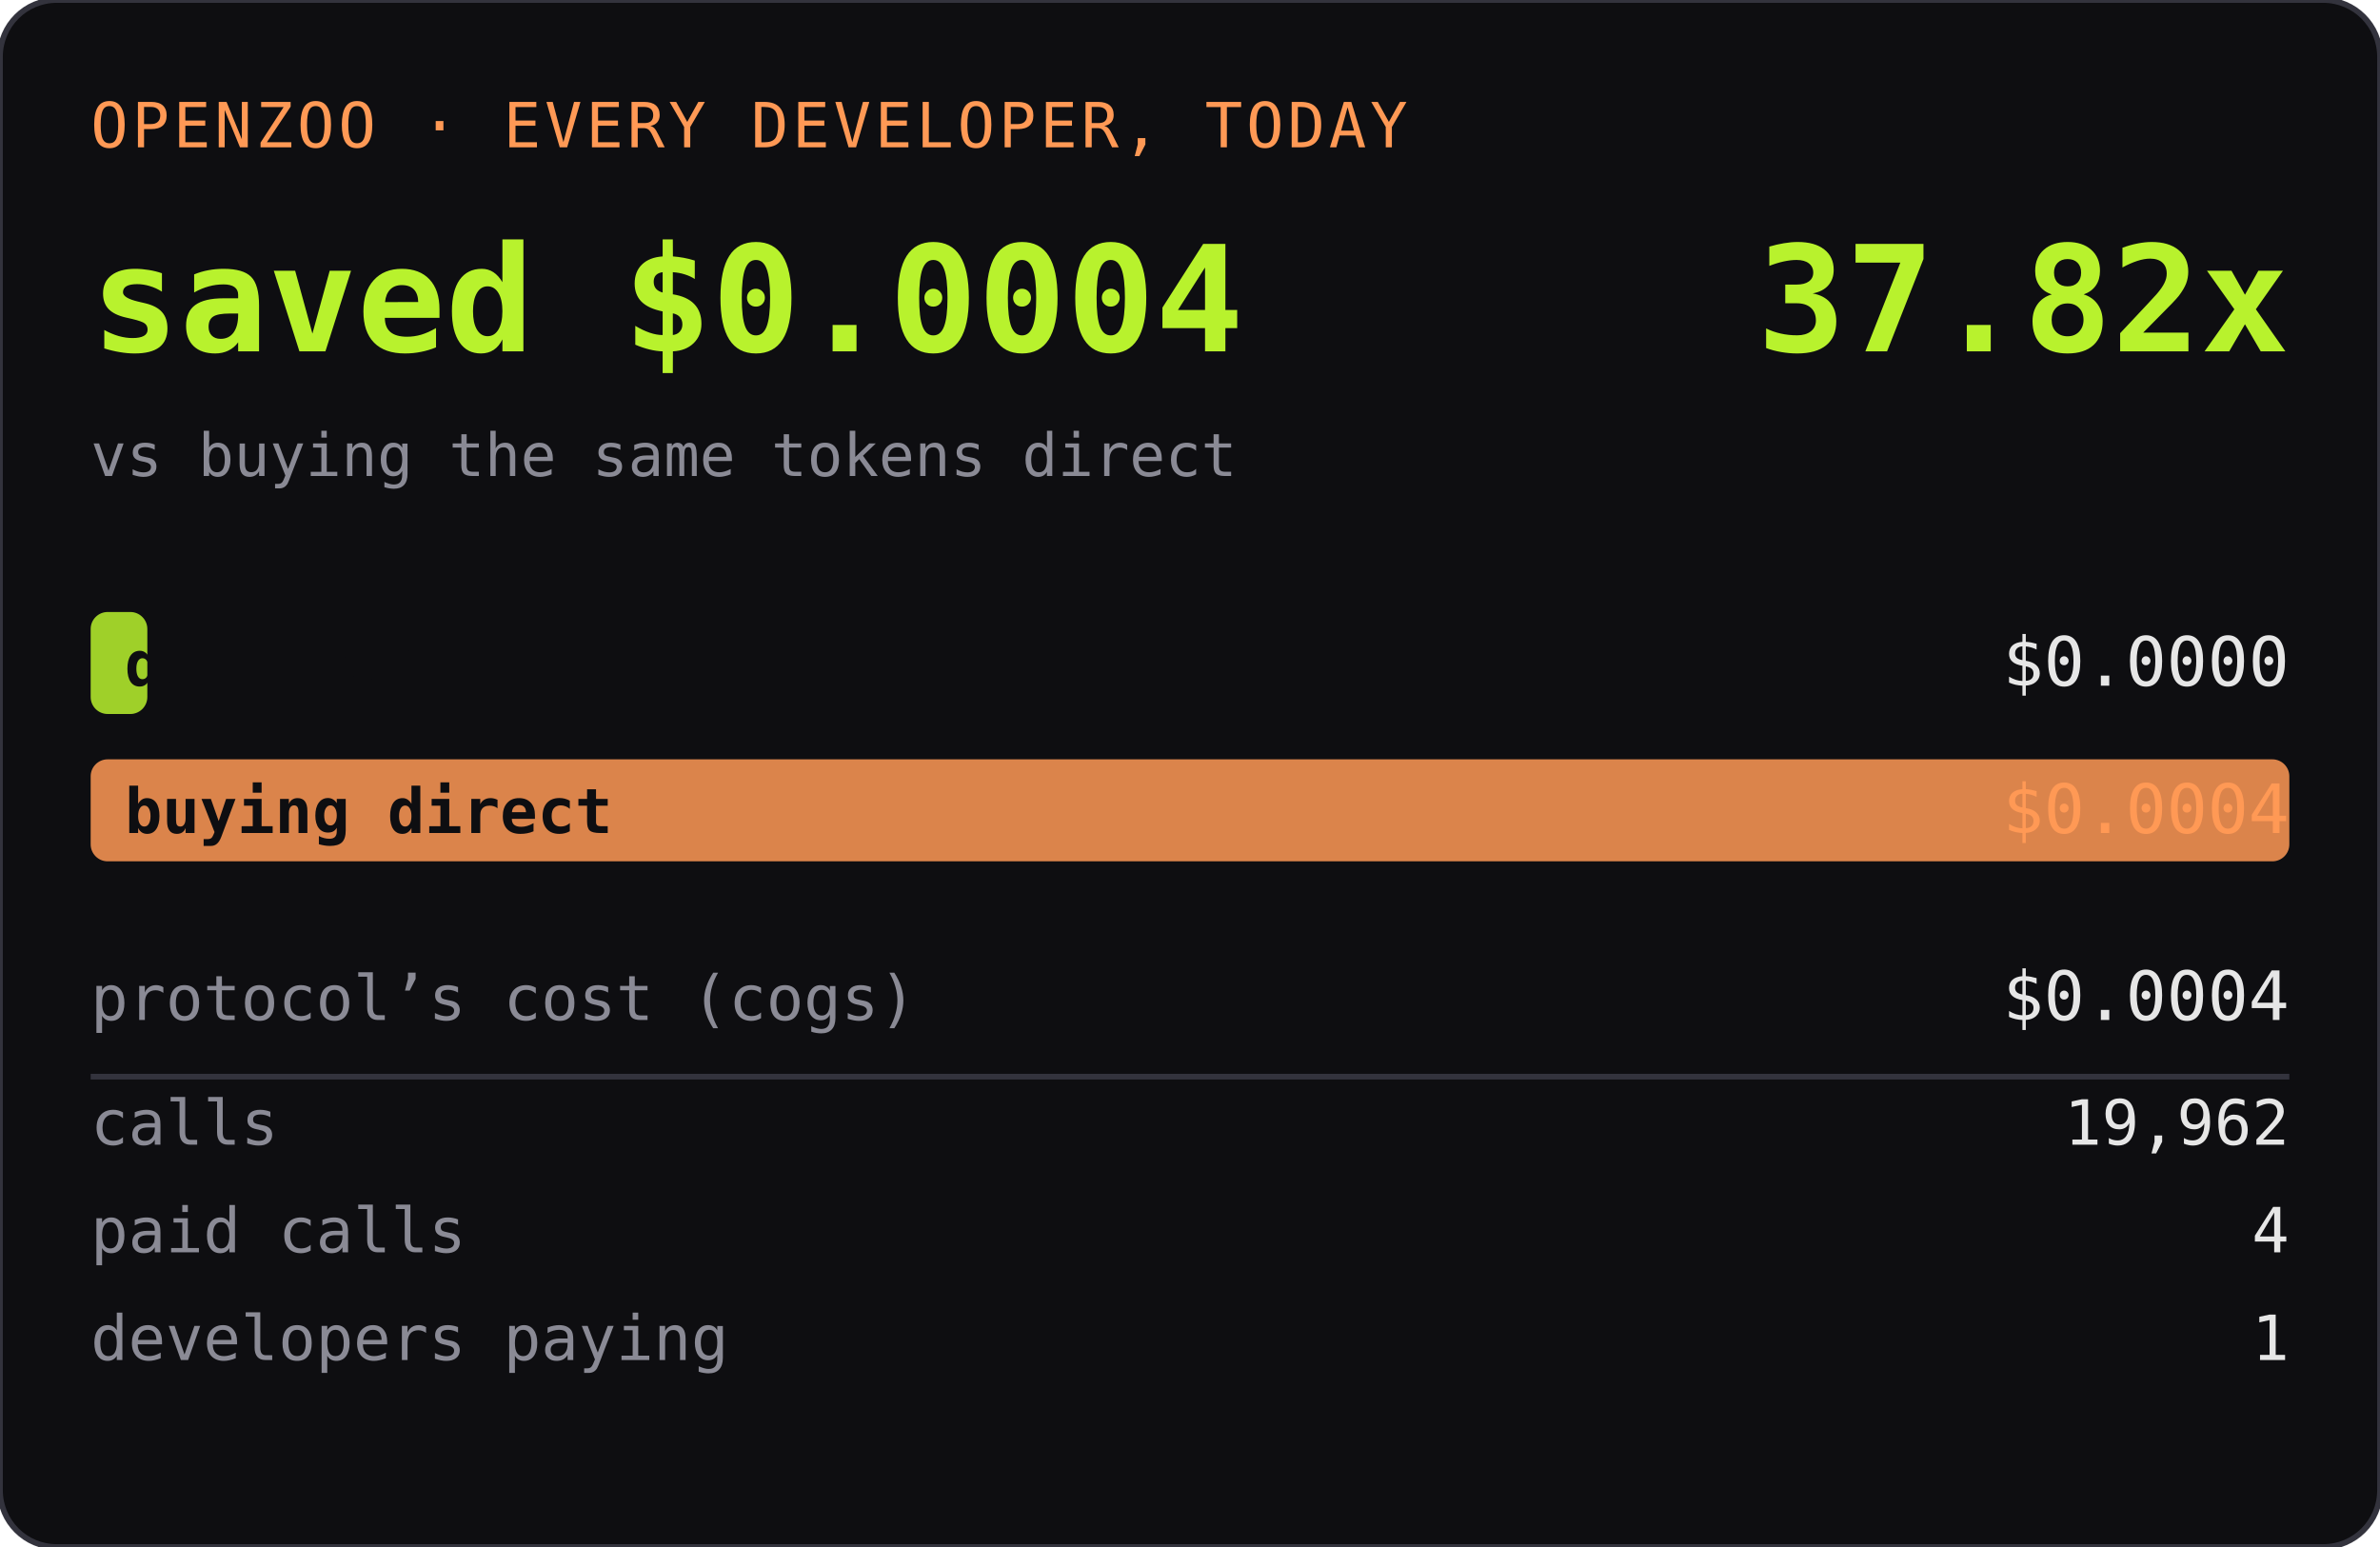
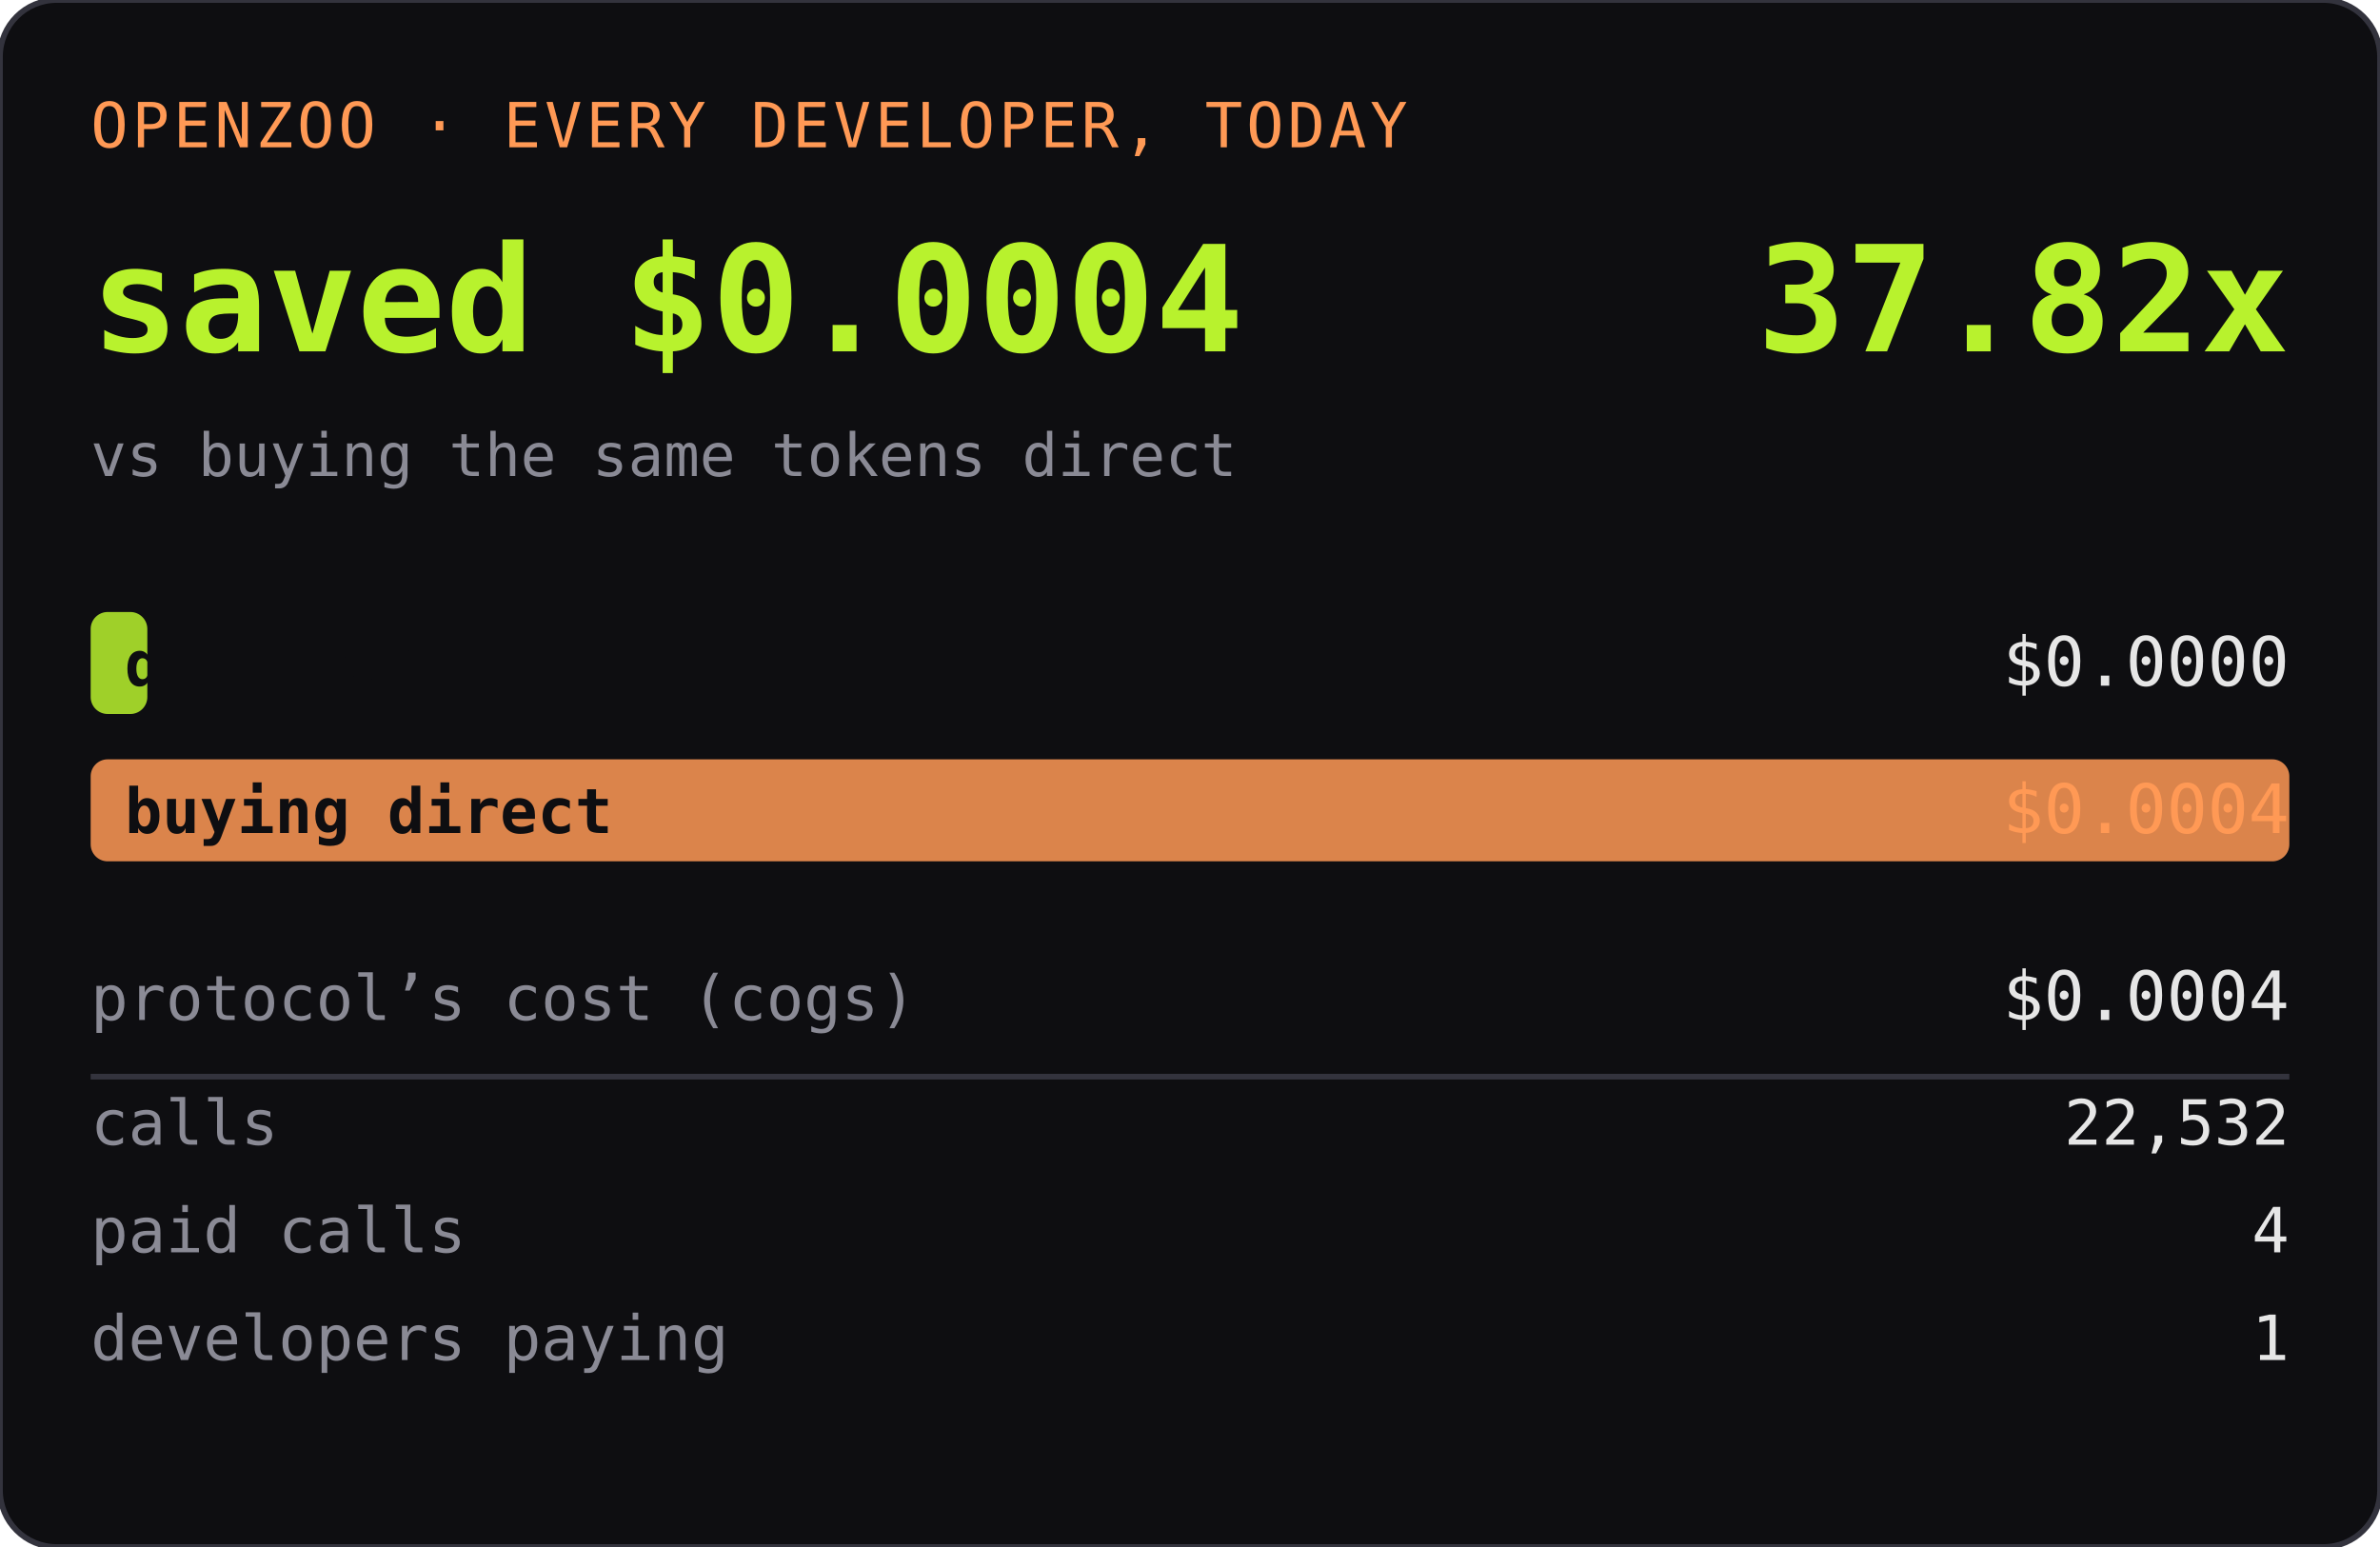
<svg xmlns="http://www.w3.org/2000/svg" width="420" height="273" role="img" aria-label="OPENZOO · EVERY DEVELOPER, TODAY">
  <rect width="420" height="273" rx="10" fill="#0e0e11" />
  <rect width="420" height="273" rx="10" fill="none" stroke="#33333d" />
  <text x="16" y="26" font-family="ui-monospace,SFMono-Regular,Menlo,monospace" font-size="11" fill="#ff9955" letter-spacing="0.06em">OPENZOO · EVERY DEVELOPER, TODAY</text>
  <text x="16" y="62" font-family="ui-monospace,SFMono-Regular,Menlo,monospace" font-size="26" font-weight="600" fill="#b8f22d">saved $0.0004</text>
  <text x="404" y="62" text-anchor="end" font-family="ui-monospace,SFMono-Regular,Menlo,monospace" font-size="26" font-weight="600" fill="#b8f22d">37.82x</text>
  <text x="16" y="84" font-family="ui-monospace,SFMono-Regular,Menlo,monospace" font-size="10.5" fill="#8a8a95">vs buying the same tokens direct</text>
  <rect x="16" y="108" width="10" height="18" rx="3" fill="#b8f22d" opacity="0.85" />
  <text x="22" y="121" font-family="ui-monospace,SFMono-Regular,Menlo,monospace" font-size="11" fill="#0e0e11" font-weight="600">dev spent</text>
  <text x="404" y="121" text-anchor="end" font-family="ui-monospace,SFMono-Regular,Menlo,monospace" font-size="12" fill="#e6e6e6">$0.0000</text>
  <rect x="16" y="134" width="388" height="18" rx="3" fill="#ff9955" opacity="0.85" />
  <text x="22" y="147" font-family="ui-monospace,SFMono-Regular,Menlo,monospace" font-size="11" fill="#0e0e11" font-weight="600">buying direct</text>
  <text x="404" y="147" text-anchor="end" font-family="ui-monospace,SFMono-Regular,Menlo,monospace" font-size="12" fill="#ff9955">$0.0004</text>
  <text x="16" y="180" font-family="ui-monospace,SFMono-Regular,Menlo,monospace" font-size="11" fill="#8a8a95">protocol’s cost (cogs)</text>
  <text x="404" y="180" text-anchor="end" font-family="ui-monospace,SFMono-Regular,Menlo,monospace" font-size="12" fill="#e6e6e6">$0.0004</text>
  <line x1="16" y1="190" x2="404" y2="190" stroke="#33333d" />
  <text x="16" y="202" font-family="ui-monospace,SFMono-Regular,Menlo,monospace" font-size="11" fill="#8a8a95">calls</text>
-   <text x="404" y="202" text-anchor="end" font-family="ui-monospace,SFMono-Regular,Menlo,monospace" font-size="11" fill="#e6e6e6">19,962</text>
+   <text x="404" y="202" text-anchor="end" font-family="ui-monospace,SFMono-Regular,Menlo,monospace" font-size="11" fill="#e6e6e6">22,532</text>
  <text x="16" y="221" font-family="ui-monospace,SFMono-Regular,Menlo,monospace" font-size="11" fill="#8a8a95">paid calls</text>
  <text x="404" y="221" text-anchor="end" font-family="ui-monospace,SFMono-Regular,Menlo,monospace" font-size="11" fill="#e6e6e6">4</text>
  <text x="16" y="240" font-family="ui-monospace,SFMono-Regular,Menlo,monospace" font-size="11" fill="#8a8a95">developers paying</text>
  <text x="404" y="240" text-anchor="end" font-family="ui-monospace,SFMono-Regular,Menlo,monospace" font-size="11" fill="#e6e6e6">1</text>
</svg>
